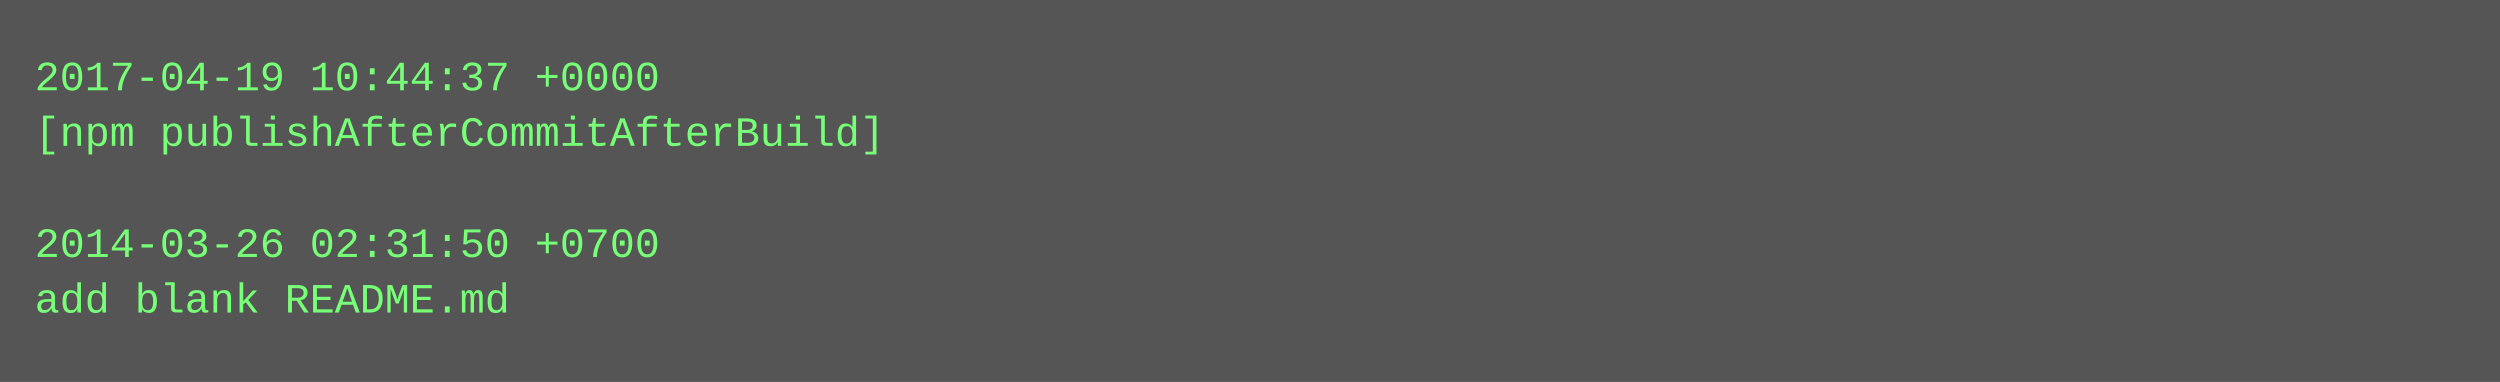
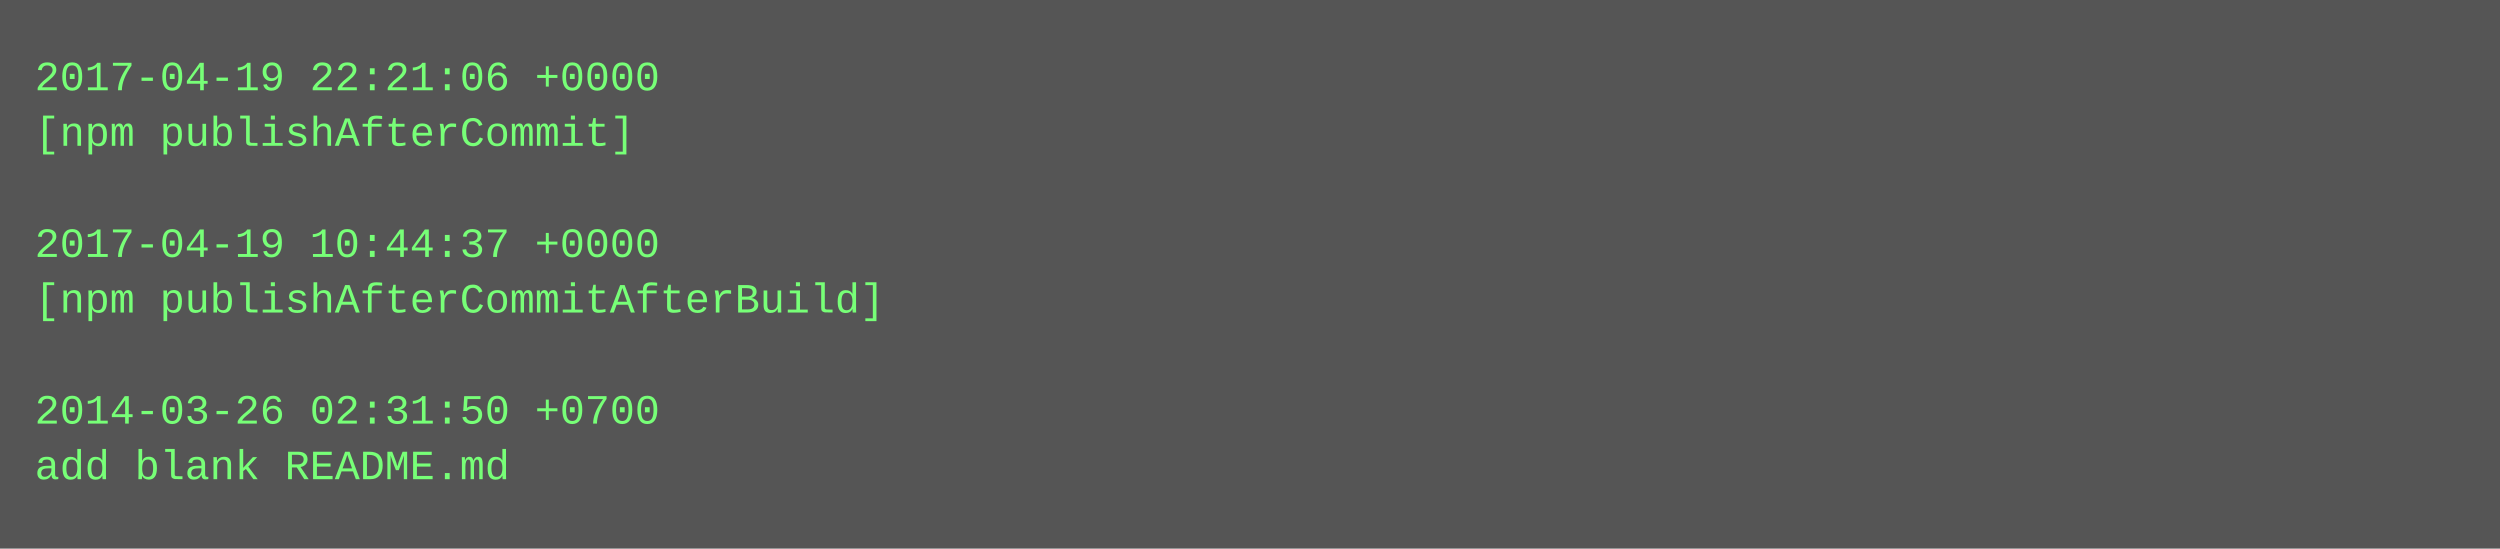
- <svg xmlns="http://www.w3.org/2000/svg" height="110" width="720">
-   <rect height="110" fill="#555" width="720" />
+ <svg xmlns="http://www.w3.org/2000/svg" height="158" width="720">
+   <rect height="158" fill="#555" width="720" />
  <text fill="#7f7" font-family="Courier New" font-size="12" xml:space="preserve">
-     <tspan x="10" y="26">2017-04-19 10:44:37 +0000</tspan>
-     <tspan x="10" y="42">[npm publishAfterCommitAfterBuild]</tspan>
+     <tspan x="10" y="26">2017-04-19 22:21:06 +0000</tspan>
+     <tspan x="10" y="42">[npm publishAfterCommit]</tspan>
    <tspan x="10" y="58" />
-     <tspan x="10" y="74">2014-03-26 02:31:50 +0700</tspan>
-     <tspan x="10" y="90">add blank README.md</tspan>
+     <tspan x="10" y="74">2017-04-19 10:44:37 +0000</tspan>
+     <tspan x="10" y="90">[npm publishAfterCommitAfterBuild]</tspan>
+     <tspan x="10" y="106" />
+     <tspan x="10" y="122">2014-03-26 02:31:50 +0700</tspan>
+     <tspan x="10" y="138">add blank README.md</tspan>
  </text>
</svg>
